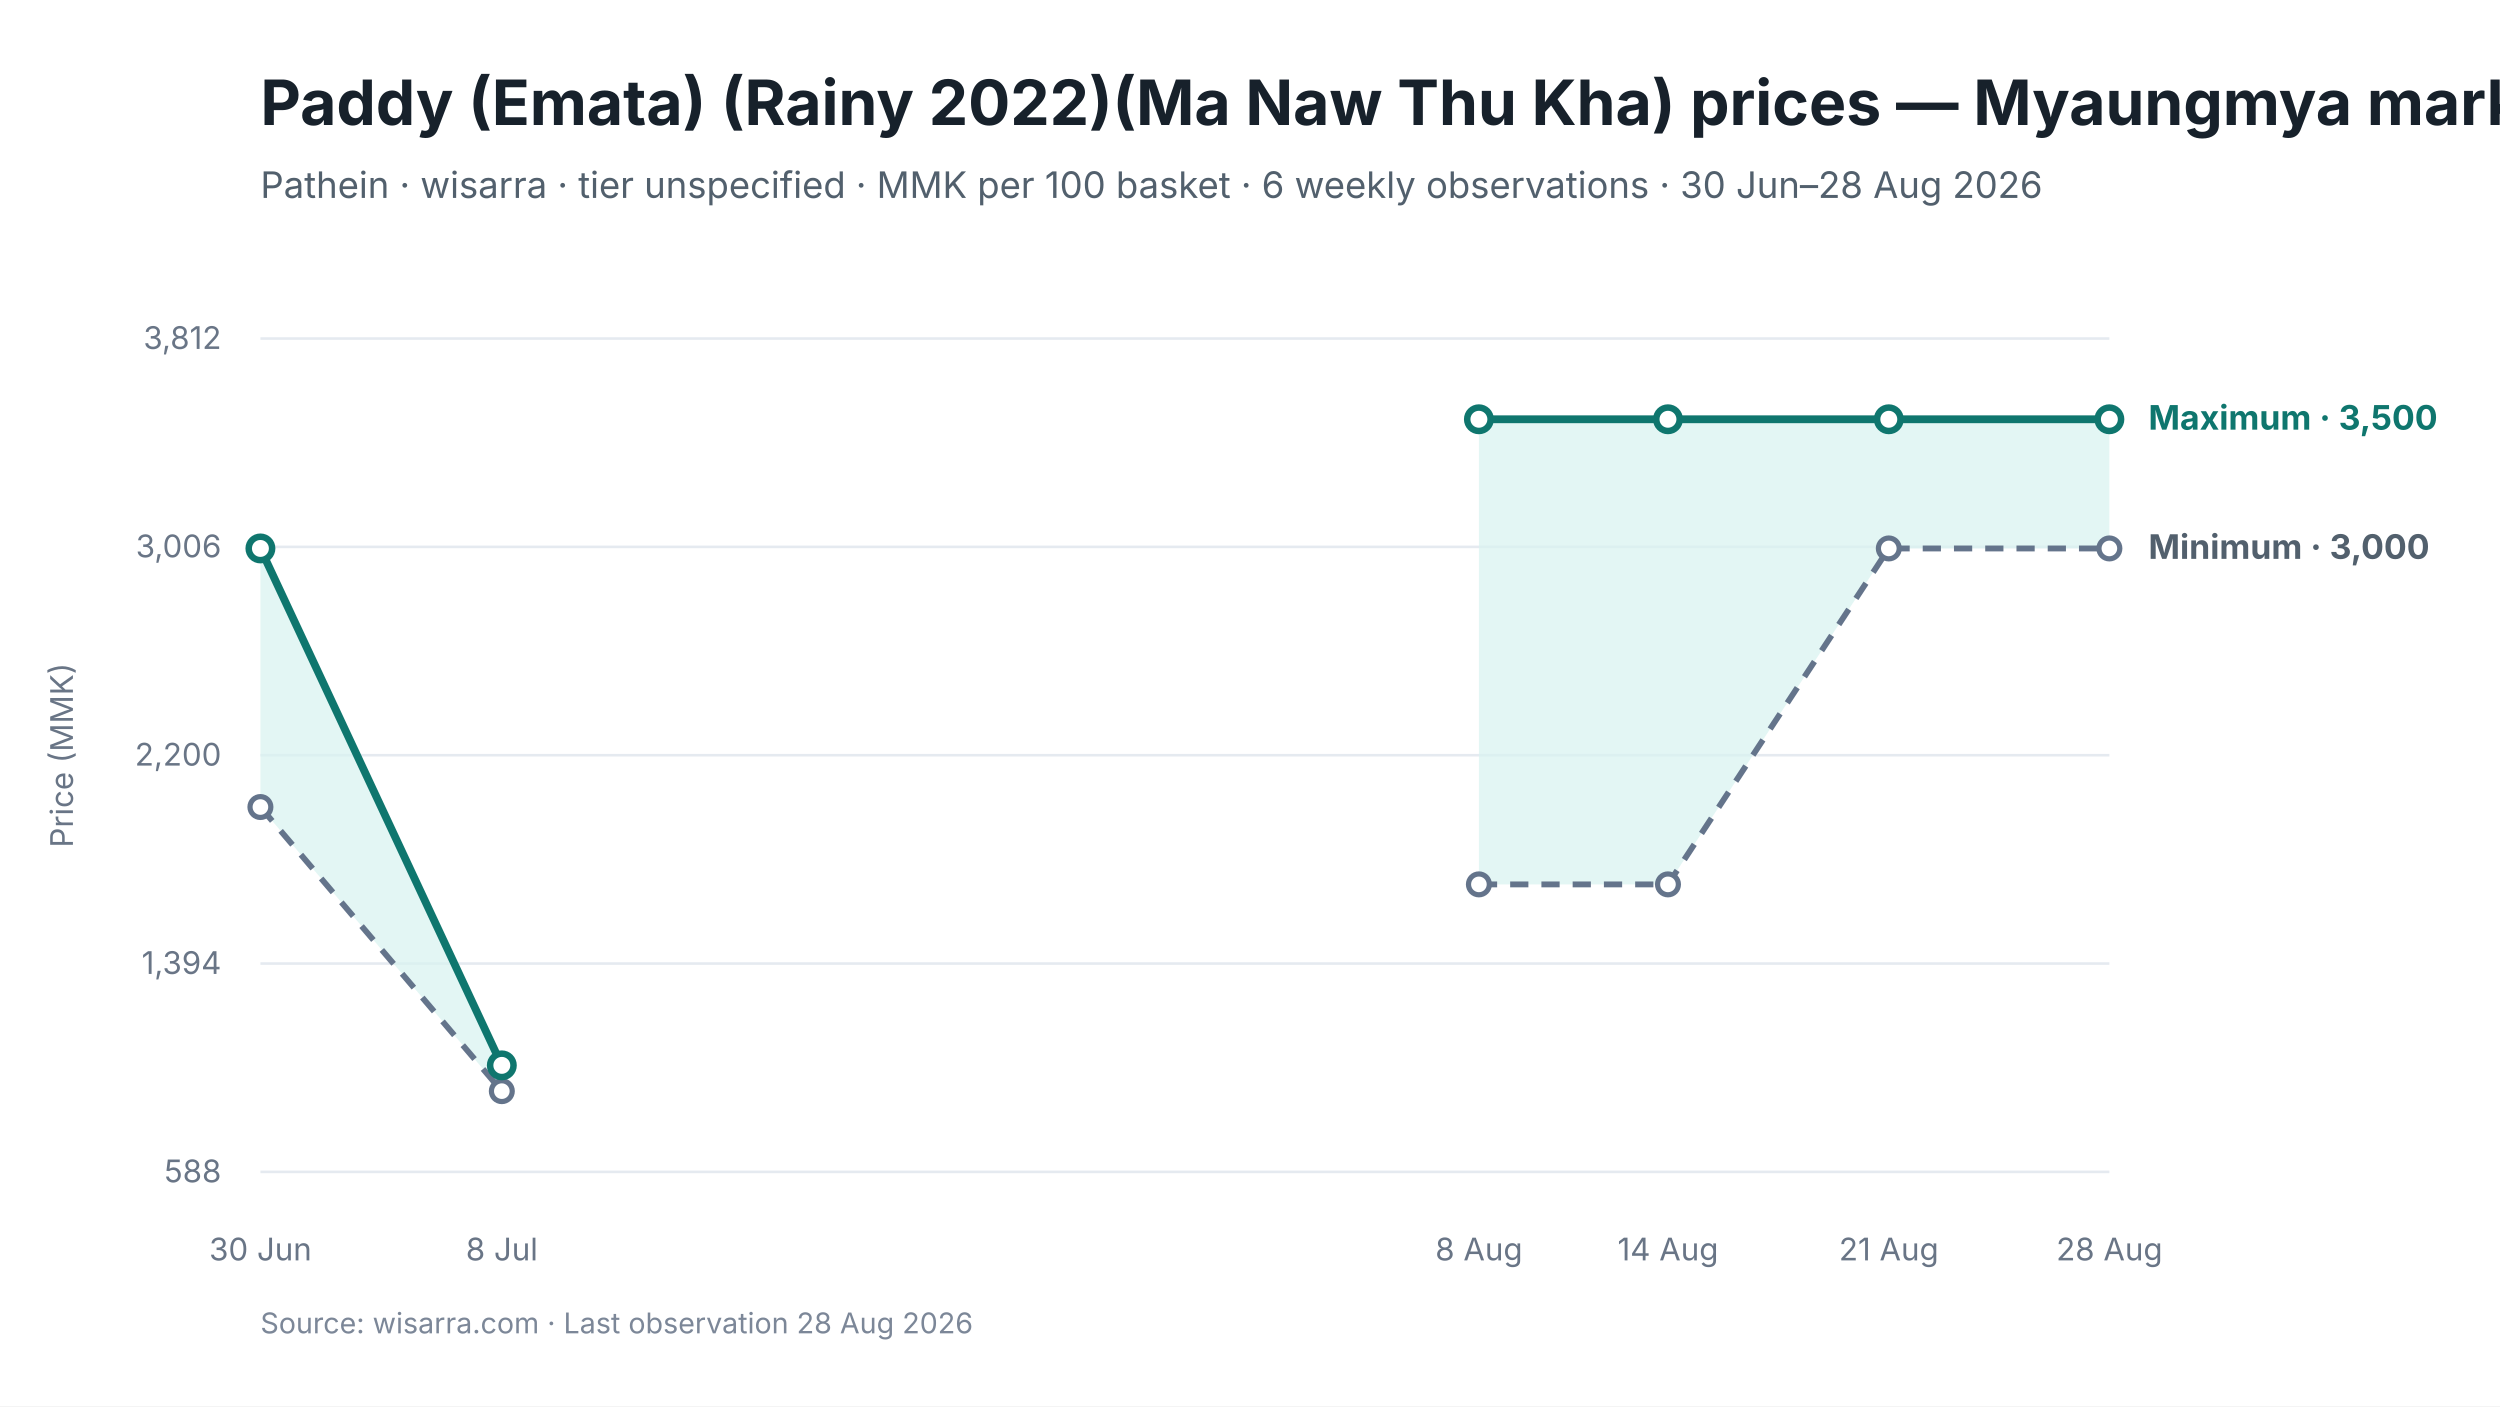
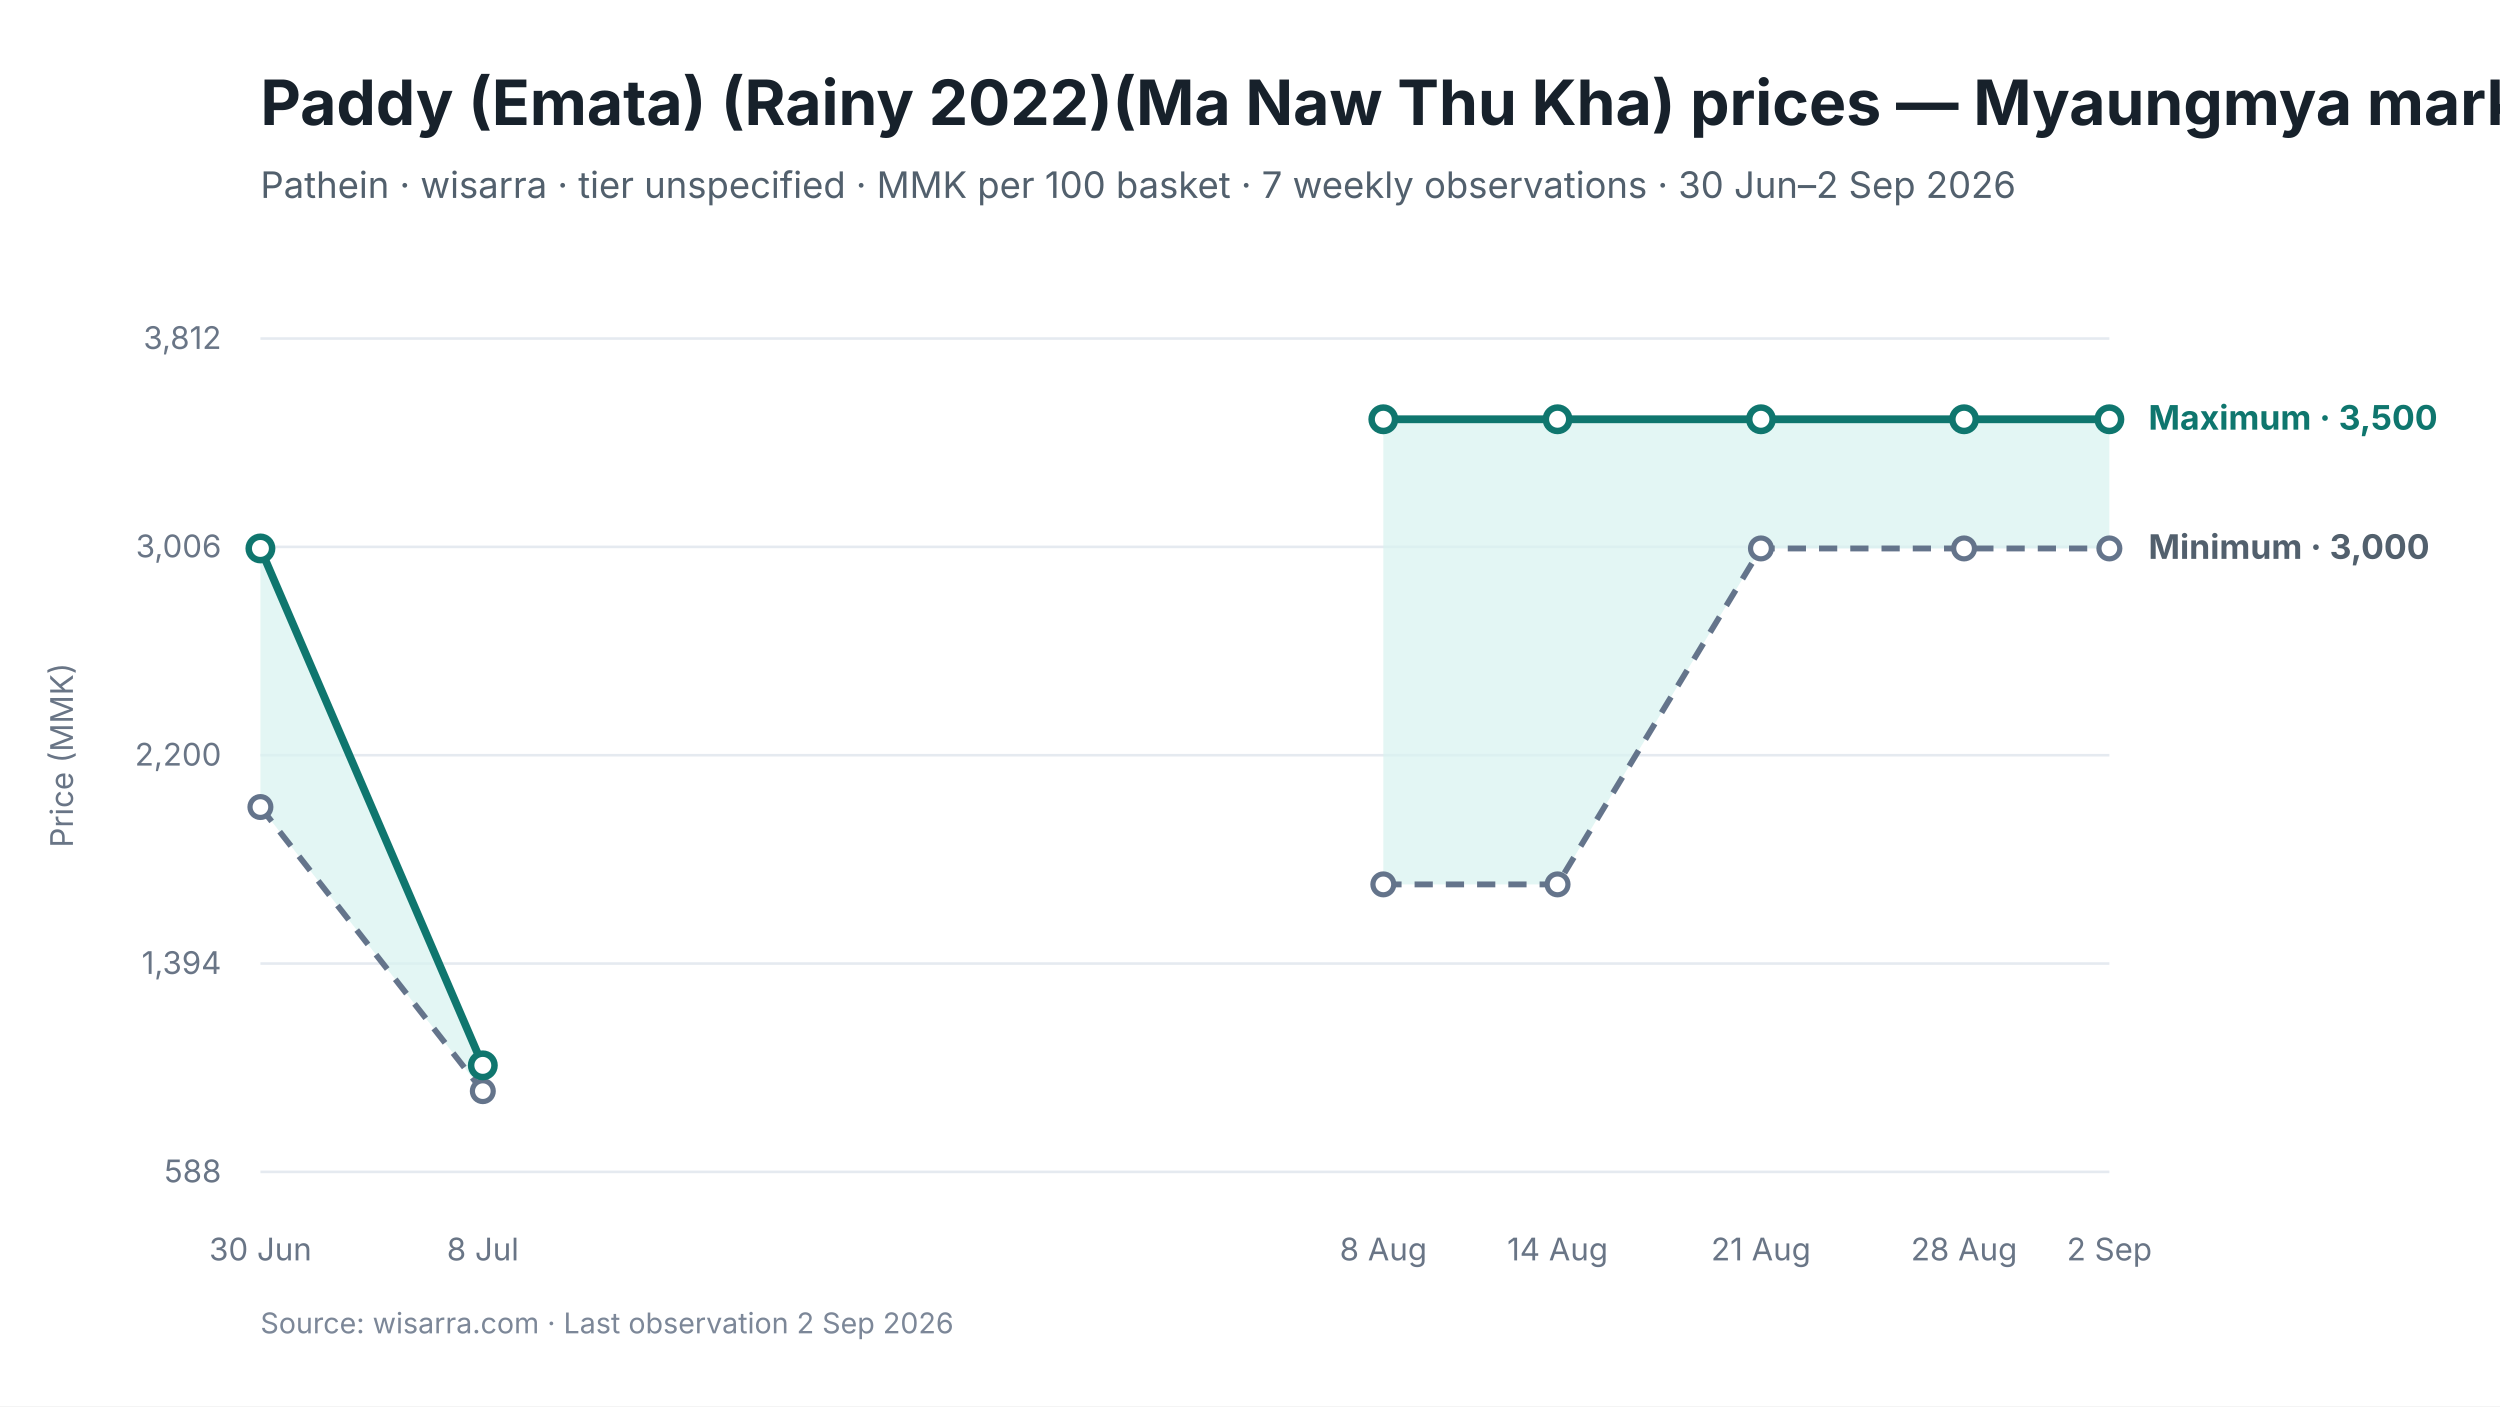
<svg xmlns="http://www.w3.org/2000/svg" viewBox="0 0 960 540" width="960" height="540" role="img" aria-labelledby="chart-title chart-desc">
  <style>
text { font-family: Inter, -apple-system, BlinkMacSystemFont, "Segoe UI", sans-serif; fill: #17212B; }
.chart-title { font-size: 24px; font-weight: 650; }
.subtitle { font-size: 14px; fill: #52606D; }
.axis { font-size: 12px; fill: #697586; }
.grid { stroke: #E5EAF0; stroke-width: 1; }
.range { fill: #D9F3F0; fill-opacity: 0.72; }
.maximum { stroke: #0F766E; stroke-width: 3; fill: none; }
.minimum { stroke: #64748B; stroke-width: 2.25; stroke-dasharray: 7 5; fill: none; }
.modal { stroke: #2563EB; stroke-width: 3; fill: none; }
.point-max { fill: #FFFFFF; stroke: #0F766E; stroke-width: 2.5; }
.point-min { fill: #FFFFFF; stroke: #64748B; stroke-width: 2; }
.point-modal { fill: #FFFFFF; stroke: #2563EB; stroke-width: 2.5; }
.direct-label { font-size: 13px; font-weight: 650; }
.maximum-label { fill: #0F766E; }
.minimum-label { fill: #52606D; }
.combined-label { fill: #334155; }
.modal-label { fill: #1D4ED8; }
.source { font-size: 11px; fill: #7C8798; }
</style>
  <rect width="960" height="540" fill="#FFFFFF" />
  <text id="chart-title" x="100" y="48" class="chart-title">Paddy (Emata) (Rainy 2022)(Ma Naw Thu Kha) prices — Myaungmya market</text>
-   <text x="100" y="76" class="subtitle">Pathein · wisarra · tier unspecified · MMK per 100 basket · 6 weekly observations · 30 Jun–28 Aug 2026</text>
+   <text x="100" y="76" class="subtitle">Pathein · wisarra · tier unspecified · MMK per 100 basket · 7 weekly observations · 30 Jun–2 Sep 2026</text>
  <line x1="100" y1="130.0" x2="810" y2="130.0" class="grid" />
  <text x="85" y="134.0" text-anchor="end" class="axis">3,812</text>
  <line x1="100" y1="210.0" x2="810" y2="210.0" class="grid" />
  <text x="85" y="214.0" text-anchor="end" class="axis">3,006</text>
  <line x1="100" y1="290.0" x2="810" y2="290.0" class="grid" />
  <text x="85" y="294.0" text-anchor="end" class="axis">2,200</text>
  <line x1="100" y1="370.0" x2="810" y2="370.0" class="grid" />
  <text x="85" y="374.0" text-anchor="end" class="axis">1,394</text>
  <line x1="100" y1="450.0" x2="810" y2="450.0" class="grid" />
  <text x="85" y="454.0" text-anchor="end" class="axis">588</text>
-   <polygon points="100.0,309.9 192.7,419.0 192.7,409.1 100.0,210.6" class="range" />
-   <polygon points="567.9,339.6 640.5,339.6 725.3,210.6 810.0,210.6 810.0,161.0 725.3,161.0 640.5,161.0 567.9,161.0" class="range" />
-   <path d="M 100.0 309.9 L 192.7 419.0" class="minimum" />
-   <path d="M 567.9 339.6 L 640.5 339.6 L 725.3 210.6 L 810.0 210.6" class="minimum" />
-   <path d="M 100.0 210.6 L 192.7 409.1" class="maximum" />
-   <path d="M 567.9 161.0 L 640.5 161.0 L 725.3 161.0 L 810.0 161.0" class="maximum" />
+   <polygon points="100.0,309.9 185.4,419.0 185.4,409.1 100.0,210.6" class="range" />
+   <polygon points="531.2,339.6 598.1,339.6 676.2,210.6 754.2,210.6 810.0,210.6 810.0,161.0 754.2,161.0 676.2,161.0 598.1,161.0 531.2,161.0" class="range" />
+   <path d="M 100.0 309.9 L 185.4 419.0" class="minimum" />
+   <path d="M 531.2 339.6 L 598.1 339.6 L 676.2 210.6 L 754.2 210.6 L 810.0 210.6" class="minimum" />
+   <path d="M 100.0 210.6 L 185.4 409.1" class="maximum" />
+   <path d="M 531.2 161.0 L 598.1 161.0 L 676.2 161.0 L 754.2 161.0 L 810.0 161.0" class="maximum" />
  <circle cx="100.0" cy="309.9" r="4" class="point-min" />
-   <circle cx="192.7" cy="419.0" r="4" class="point-min" />
-   <circle cx="567.9" cy="339.6" r="4" class="point-min" />
-   <circle cx="640.5" cy="339.6" r="4" class="point-min" />
-   <circle cx="725.3" cy="210.6" r="4" class="point-min" />
+   <circle cx="185.4" cy="419.0" r="4" class="point-min" />
+   <circle cx="531.2" cy="339.6" r="4" class="point-min" />
+   <circle cx="598.1" cy="339.6" r="4" class="point-min" />
+   <circle cx="676.2" cy="210.6" r="4" class="point-min" />
+   <circle cx="754.2" cy="210.6" r="4" class="point-min" />
  <circle cx="810.0" cy="210.6" r="4" class="point-min" />
  <circle cx="100.0" cy="210.6" r="4.5" class="point-max" />
-   <circle cx="192.7" cy="409.1" r="4.5" class="point-max" />
-   <circle cx="567.9" cy="161.0" r="4.5" class="point-max" />
-   <circle cx="640.5" cy="161.0" r="4.5" class="point-max" />
-   <circle cx="725.3" cy="161.0" r="4.5" class="point-max" />
+   <circle cx="185.4" cy="409.1" r="4.5" class="point-max" />
+   <circle cx="531.2" cy="161.0" r="4.5" class="point-max" />
+   <circle cx="598.1" cy="161.0" r="4.5" class="point-max" />
+   <circle cx="676.2" cy="161.0" r="4.5" class="point-max" />
+   <circle cx="754.2" cy="161.0" r="4.5" class="point-max" />
  <circle cx="810.0" cy="161.0" r="4.5" class="point-max" />
  <text x="100.0" y="484" text-anchor="middle" class="axis">30 Jun</text>
-   <text x="192.7" y="484" text-anchor="middle" class="axis">8 Jul</text>
-   <text x="567.9" y="484" text-anchor="middle" class="axis">8 Aug</text>
-   <text x="640.5" y="484" text-anchor="middle" class="axis">14 Aug</text>
-   <text x="725.3" y="484" text-anchor="middle" class="axis">21 Aug</text>
-   <text x="810.0" y="484" text-anchor="middle" class="axis">28 Aug</text>
+   <text x="185.4" y="484" text-anchor="middle" class="axis">8 Jul</text>
+   <text x="531.2" y="484" text-anchor="middle" class="axis">8 Aug</text>
+   <text x="598.1" y="484" text-anchor="middle" class="axis">14 Aug</text>
+   <text x="676.2" y="484" text-anchor="middle" class="axis">21 Aug</text>
+   <text x="754.2" y="484" text-anchor="middle" class="axis">28 Aug</text>
+   <text x="810.0" y="484" text-anchor="middle" class="axis">2 Sep</text>
  <text x="825.0" y="165.0" class="direct-label maximum-label">Maximum · 3,500</text>
  <text x="825.0" y="214.6" class="direct-label minimum-label">Minimum · 3,000</text>
  <text x="28" y="290.0" text-anchor="middle" class="axis" transform="rotate(-90 28 290.0)">Price (MMK)</text>
-   <text x="100" y="512" class="source">Source: wisarra.com · Last observation 28 Aug 2026</text>
+   <text x="100" y="512" class="source">Source: wisarra.com · Last observation 2 Sep 2026</text>
</svg>
